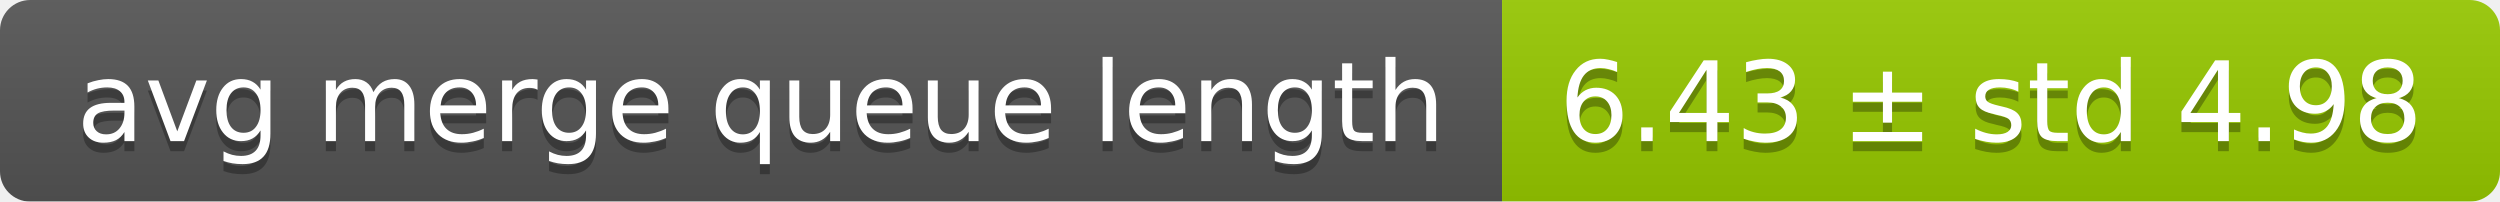
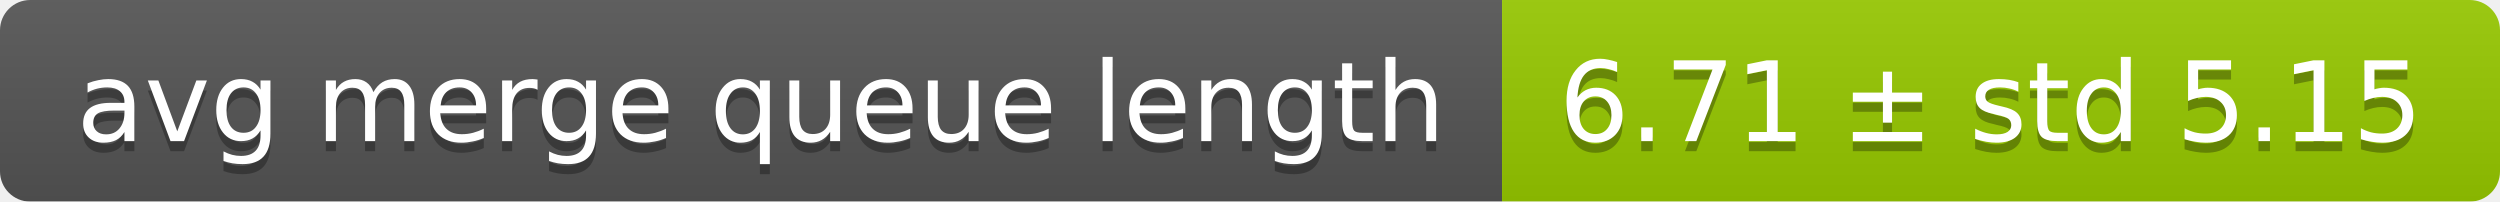
<svg xmlns="http://www.w3.org/2000/svg" width="248" height="20">
  <linearGradient id="smooth" x2="0" y2="100%">
    <stop offset="0" stop-color="#bbb" stop-opacity=".1" />
    <stop offset="1" stop-opacity=".1" />
  </linearGradient>
  <mask id="round">
    <rect width="248" height="20" rx="3" fill="#fff" />
  </mask>
  <g mask="url(#round)">
    <rect width="149" height="20" fill="#555" />
    <rect x="149" width="99" height="20" fill="#97ca00" />
    <rect width="248" height="20" fill="url(#smooth)" />
  </g>
  <g fill="#fff" text-anchor="middle" font-family="DejaVu Sans,Verdana,Geneva,sans-serif" font-size="11">
    <text x="75.5" y="15" fill="#010101" fill-opacity=".3">avg merge queue length</text>
    <text x="75.5" y="14">avg merge queue length</text>
-     <text x="197.5" y="15" fill="#010101" fill-opacity=".3">6.43 ± std 4.98</text>
-     <text x="197.5" y="14">6.43 ± std 4.98</text>
+     <text x="197.5" y="15" fill="#010101" fill-opacity=".3">6.71 ± std 5.15</text>
+     <text x="197.5" y="14">6.71 ± std 5.15</text>
  </g>
</svg>
